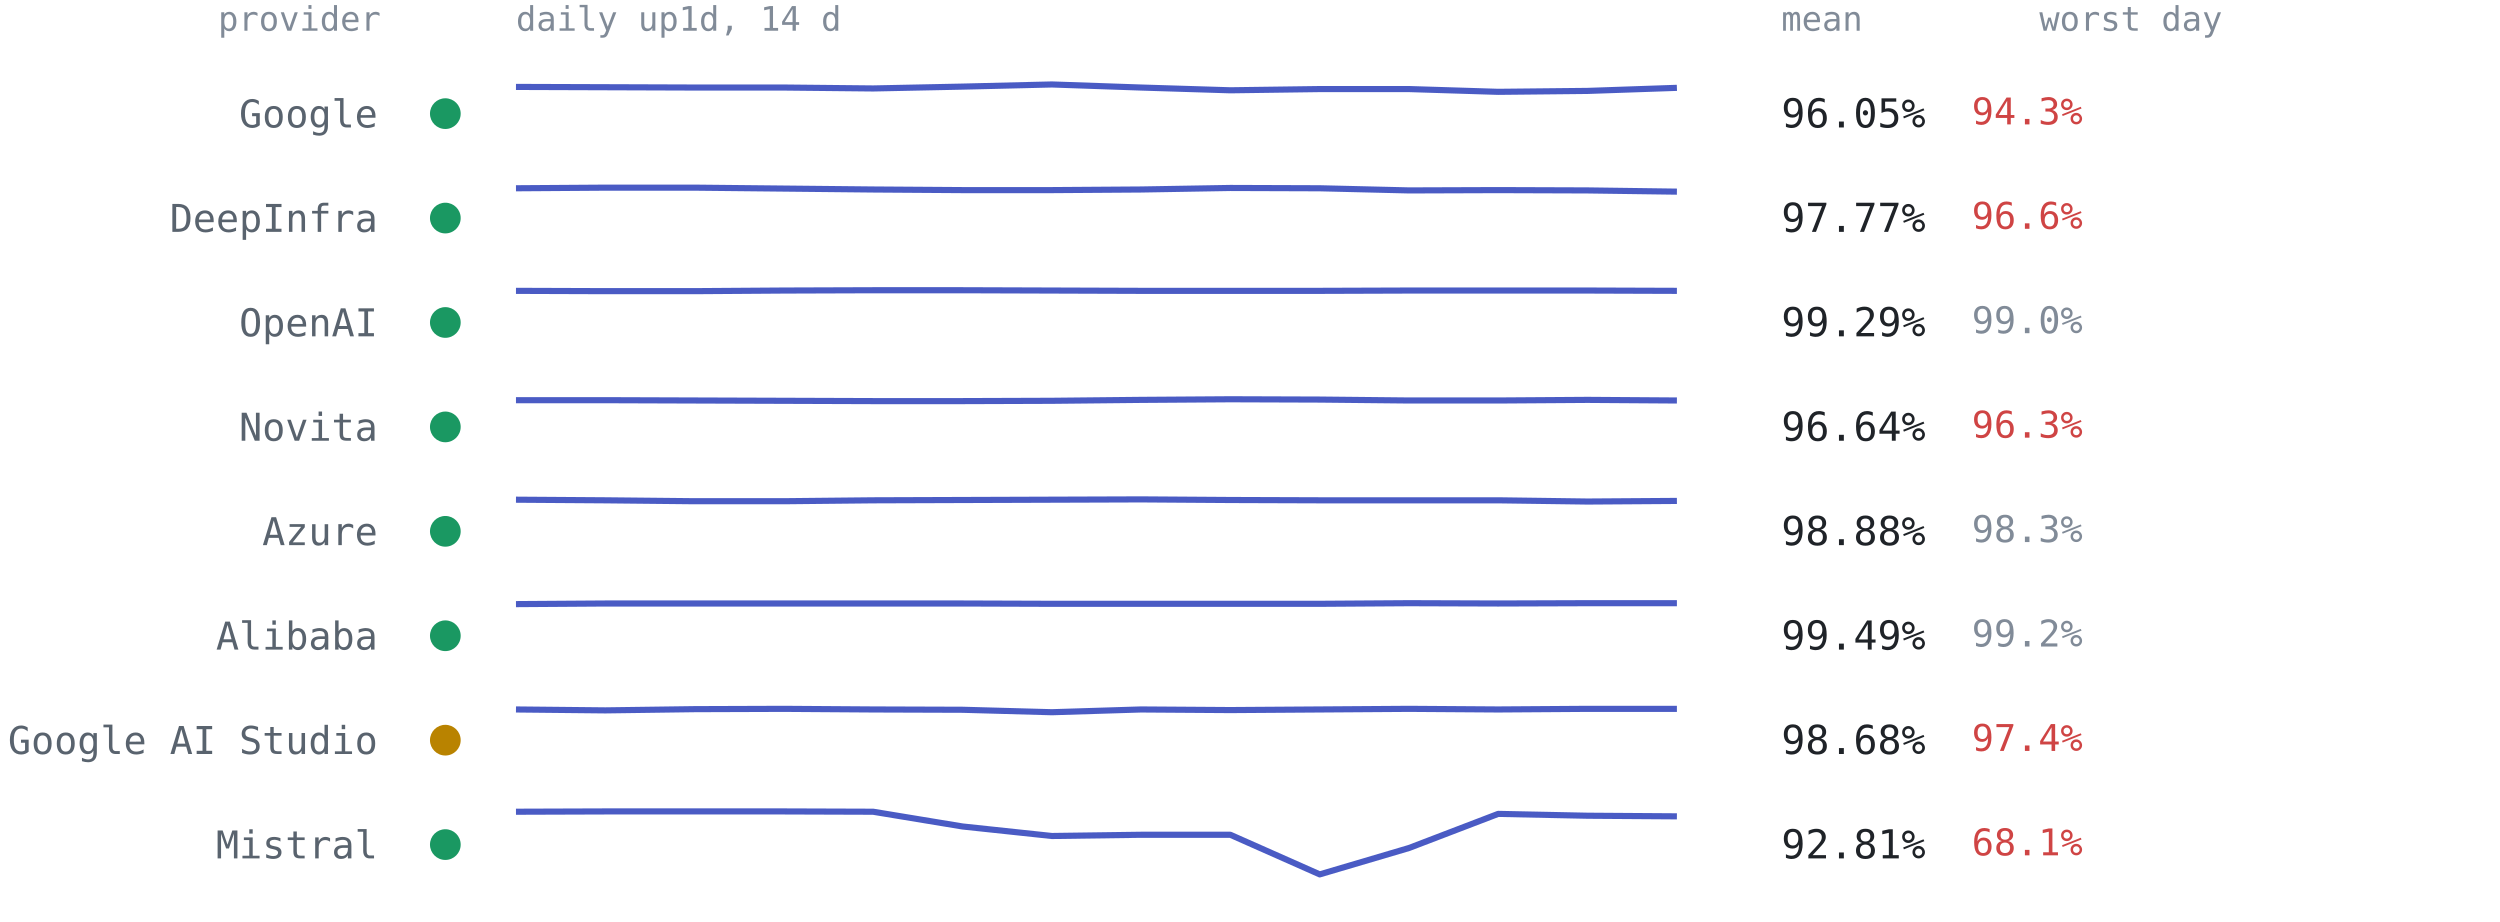
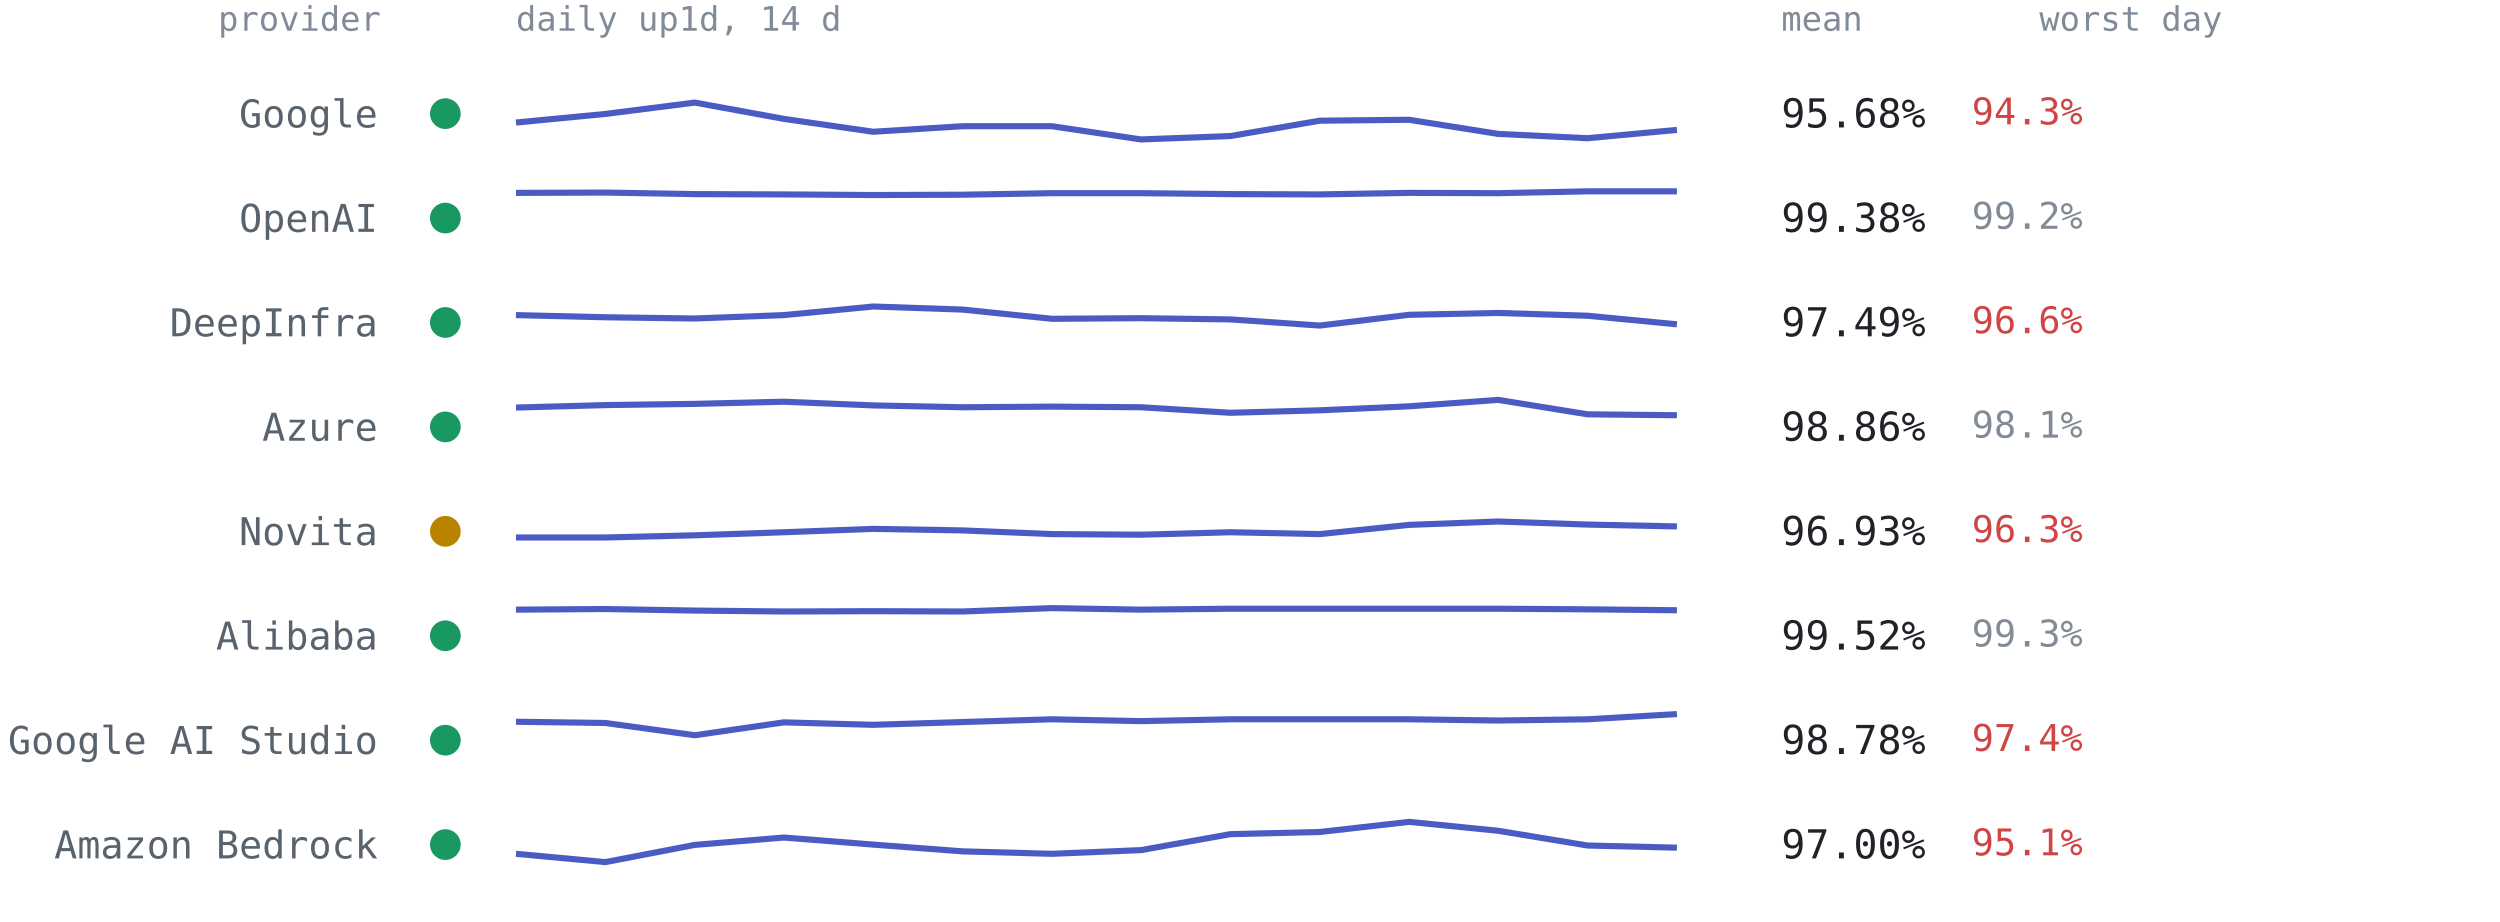
<svg xmlns="http://www.w3.org/2000/svg" viewBox="0 0 814 300" font-family="ui-monospace,SFMono-Regular,Menlo,Consolas,monospace" role="img" aria-label="Per-provider 14-day availability from up1d">
  <text x="124" y="10" text-anchor="end" style="font:11px ui-monospace,SFMono-Regular,Menlo,Consolas,monospace;fill:#818b98">provider</text>
  <text x="168" y="10" style="font:11px ui-monospace,SFMono-Regular,Menlo,Consolas,monospace;fill:#818b98">daily up1d, 14 d</text>
  <text x="580" y="10" style="font:11px ui-monospace,SFMono-Regular,Menlo,Consolas,monospace;fill:#818b98">mean</text>
  <text x="664" y="10" style="font:11px ui-monospace,SFMono-Regular,Menlo,Consolas,monospace;fill:#818b98">worst day</text>
  <circle cx="145" cy="37.0" r="5" fill="#1a9862" />
  <text x="123" y="41.5" text-anchor="end" style="font:12.5px ui-monospace,SFMono-Regular,Menlo,Consolas,monospace;fill:#59636e">Google</text>
-   <polyline points="168.0,28.3 197.1,28.4 226.2,28.5 255.2,28.5 284.3,28.8 313.4,28.2 342.5,27.5 371.5,28.5 400.6,29.4 429.7,29.0 458.8,29.0 487.8,29.9 516.9,29.6 546.0,28.6" fill="none" stroke="#4a5bc4" stroke-width="2" stroke-linejoin="round" />
-   <text x="580" y="41.5" style="font:13px ui-monospace,SFMono-Regular,Menlo,Consolas,monospace;fill:#1f2328">96.05%</text>
+   <polyline points="168.0,39.9 197.1,37.1 226.2,33.4 255.2,38.7 284.3,42.9 313.4,41.1 342.5,41.1 371.5,45.4 400.6,44.3 429.7,39.3 458.8,39.0 487.8,43.6 516.9,45.0 546.0,42.3" fill="none" stroke="#4a5bc4" stroke-width="2" stroke-linejoin="round" />
+   <text x="580" y="41.5" style="font:13px ui-monospace,SFMono-Regular,Menlo,Consolas,monospace;fill:#1f2328">95.68%</text>
  <text x="642" y="40.5" style="font:12px ui-monospace,SFMono-Regular,Menlo,Consolas,monospace;fill:#cf4444">94.3%</text>
  <circle cx="145" cy="71.0" r="5" fill="#1a9862" />
-   <text x="123" y="75.5" text-anchor="end" style="font:12.5px ui-monospace,SFMono-Regular,Menlo,Consolas,monospace;fill:#59636e">DeepInfra</text>
-   <polyline points="168.0,61.3 197.1,61.1 226.2,61.1 255.2,61.4 284.3,61.7 313.4,61.9 342.5,61.9 371.5,61.7 400.6,61.2 429.7,61.3 458.8,62.0 487.8,61.9 516.9,62.0 546.0,62.4" fill="none" stroke="#4a5bc4" stroke-width="2" stroke-linejoin="round" />
-   <text x="580" y="75.5" style="font:13px ui-monospace,SFMono-Regular,Menlo,Consolas,monospace;fill:#1f2328">97.77%</text>
-   <text x="642" y="74.5" style="font:12px ui-monospace,SFMono-Regular,Menlo,Consolas,monospace;fill:#cf4444">96.6%</text>
+   <text x="123" y="75.5" text-anchor="end" style="font:12.5px ui-monospace,SFMono-Regular,Menlo,Consolas,monospace;fill:#59636e">OpenAI</text>
+   <polyline points="168.0,62.8 197.1,62.7 226.2,63.2 255.2,63.3 284.3,63.5 313.4,63.4 342.5,62.9 371.5,62.9 400.6,63.2 429.7,63.3 458.8,62.8 487.8,62.9 516.9,62.3 546.0,62.3" fill="none" stroke="#4a5bc4" stroke-width="2" stroke-linejoin="round" />
+   <text x="580" y="75.5" style="font:13px ui-monospace,SFMono-Regular,Menlo,Consolas,monospace;fill:#1f2328">99.38%</text>
+   <text x="642" y="74.5" style="font:12px ui-monospace,SFMono-Regular,Menlo,Consolas,monospace;fill:#818b98">99.2%</text>
  <circle cx="145" cy="105.0" r="5" fill="#1a9862" />
-   <text x="123" y="109.5" text-anchor="end" style="font:12.5px ui-monospace,SFMono-Regular,Menlo,Consolas,monospace;fill:#59636e">OpenAI</text>
-   <polyline points="168.0,94.7 197.1,94.8 226.2,94.8 255.2,94.6 284.3,94.5 313.4,94.5 342.5,94.6 371.5,94.7 400.6,94.7 429.7,94.7 458.8,94.6 487.8,94.6 516.9,94.6 546.0,94.7" fill="none" stroke="#4a5bc4" stroke-width="2" stroke-linejoin="round" />
-   <text x="580" y="109.5" style="font:13px ui-monospace,SFMono-Regular,Menlo,Consolas,monospace;fill:#1f2328">99.29%</text>
-   <text x="642" y="108.5" style="font:12px ui-monospace,SFMono-Regular,Menlo,Consolas,monospace;fill:#818b98">99.0%</text>
+   <text x="123" y="109.5" text-anchor="end" style="font:12.5px ui-monospace,SFMono-Regular,Menlo,Consolas,monospace;fill:#59636e">DeepInfra</text>
+   <polyline points="168.0,102.6 197.1,103.3 226.2,103.7 255.2,102.6 284.3,99.8 313.4,100.8 342.5,103.8 371.5,103.6 400.6,104.0 429.7,106.0 458.8,102.5 487.8,101.9 516.9,102.8 546.0,105.6" fill="none" stroke="#4a5bc4" stroke-width="2" stroke-linejoin="round" />
+   <text x="580" y="109.5" style="font:13px ui-monospace,SFMono-Regular,Menlo,Consolas,monospace;fill:#1f2328">97.49%</text>
+   <text x="642" y="108.5" style="font:12px ui-monospace,SFMono-Regular,Menlo,Consolas,monospace;fill:#cf4444">96.6%</text>
  <circle cx="145" cy="139.0" r="5" fill="#1a9862" />
-   <text x="123" y="143.5" text-anchor="end" style="font:12.5px ui-monospace,SFMono-Regular,Menlo,Consolas,monospace;fill:#59636e">Novita</text>
-   <polyline points="168.0,130.3 197.1,130.3 226.2,130.4 255.2,130.5 284.3,130.6 313.4,130.6 342.5,130.5 371.5,130.2 400.6,130.0 429.7,130.1 458.8,130.4 487.8,130.4 516.9,130.2 546.0,130.4" fill="none" stroke="#4a5bc4" stroke-width="2" stroke-linejoin="round" />
-   <text x="580" y="143.5" style="font:13px ui-monospace,SFMono-Regular,Menlo,Consolas,monospace;fill:#1f2328">96.64%</text>
-   <text x="642" y="142.5" style="font:12px ui-monospace,SFMono-Regular,Menlo,Consolas,monospace;fill:#cf4444">96.3%</text>
-   <circle cx="145" cy="173.0" r="5" fill="#1a9862" />
-   <text x="123" y="177.5" text-anchor="end" style="font:12.5px ui-monospace,SFMono-Regular,Menlo,Consolas,monospace;fill:#59636e">Azure</text>
-   <polyline points="168.0,162.7 197.1,162.9 226.2,163.2 255.2,163.2 284.3,162.9 313.4,162.8 342.5,162.7 371.5,162.6 400.6,162.8 429.7,162.9 458.8,162.9 487.8,162.9 516.9,163.3 546.0,163.1" fill="none" stroke="#4a5bc4" stroke-width="2" stroke-linejoin="round" />
-   <text x="580" y="177.5" style="font:13px ui-monospace,SFMono-Regular,Menlo,Consolas,monospace;fill:#1f2328">98.88%</text>
-   <text x="642" y="176.5" style="font:12px ui-monospace,SFMono-Regular,Menlo,Consolas,monospace;fill:#818b98">98.3%</text>
+   <text x="123" y="143.5" text-anchor="end" style="font:12.5px ui-monospace,SFMono-Regular,Menlo,Consolas,monospace;fill:#59636e">Azure</text>
+   <polyline points="168.0,132.7 197.1,131.9 226.2,131.5 255.2,130.8 284.3,132.0 313.4,132.6 342.5,132.4 371.5,132.6 400.6,134.4 429.7,133.6 458.8,132.3 487.8,130.2 516.9,134.9 546.0,135.2" fill="none" stroke="#4a5bc4" stroke-width="2" stroke-linejoin="round" />
+   <text x="580" y="143.5" style="font:13px ui-monospace,SFMono-Regular,Menlo,Consolas,monospace;fill:#1f2328">98.86%</text>
+   <text x="642" y="142.5" style="font:12px ui-monospace,SFMono-Regular,Menlo,Consolas,monospace;fill:#818b98">98.1%</text>
+   <circle cx="145" cy="173.0" r="5" fill="#b98300" />
+   <text x="123" y="177.5" text-anchor="end" style="font:12.5px ui-monospace,SFMono-Regular,Menlo,Consolas,monospace;fill:#59636e">Novita</text>
+   <polyline points="168.0,175.0 197.1,175.0 226.2,174.3 255.2,173.3 284.3,172.2 313.4,172.7 342.5,173.9 371.5,174.1 400.6,173.3 429.7,173.9 458.8,170.9 487.8,169.8 516.9,170.8 546.0,171.4" fill="none" stroke="#4a5bc4" stroke-width="2" stroke-linejoin="round" />
+   <text x="580" y="177.5" style="font:13px ui-monospace,SFMono-Regular,Menlo,Consolas,monospace;fill:#1f2328">96.93%</text>
+   <text x="642" y="176.5" style="font:12px ui-monospace,SFMono-Regular,Menlo,Consolas,monospace;fill:#cf4444">96.3%</text>
  <circle cx="145" cy="207.0" r="5" fill="#1a9862" />
  <text x="123" y="211.5" text-anchor="end" style="font:12.5px ui-monospace,SFMono-Regular,Menlo,Consolas,monospace;fill:#59636e">Alibaba</text>
-   <polyline points="168.0,196.7 197.1,196.5 226.2,196.5 255.2,196.5 284.3,196.5 313.4,196.5 342.5,196.6 371.5,196.6 400.6,196.6 429.7,196.6 458.8,196.4 487.8,196.5 516.9,196.4 546.0,196.4" fill="none" stroke="#4a5bc4" stroke-width="2" stroke-linejoin="round" />
-   <text x="580" y="211.5" style="font:13px ui-monospace,SFMono-Regular,Menlo,Consolas,monospace;fill:#1f2328">99.49%</text>
-   <text x="642" y="210.5" style="font:12px ui-monospace,SFMono-Regular,Menlo,Consolas,monospace;fill:#818b98">99.2%</text>
-   <circle cx="145" cy="241.0" r="5" fill="#b98300" />
+   <polyline points="168.0,198.5 197.1,198.3 226.2,198.8 255.2,199.1 284.3,199.0 313.4,199.1 342.5,198.0 371.5,198.5 400.6,198.2 429.7,198.2 458.8,198.2 487.8,198.2 516.9,198.4 546.0,198.7" fill="none" stroke="#4a5bc4" stroke-width="2" stroke-linejoin="round" />
+   <text x="580" y="211.5" style="font:13px ui-monospace,SFMono-Regular,Menlo,Consolas,monospace;fill:#1f2328">99.52%</text>
+   <text x="642" y="210.5" style="font:12px ui-monospace,SFMono-Regular,Menlo,Consolas,monospace;fill:#818b98">99.3%</text>
+   <circle cx="145" cy="241.0" r="5" fill="#1a9862" />
  <text x="123" y="245.5" text-anchor="end" style="font:12.5px ui-monospace,SFMono-Regular,Menlo,Consolas,monospace;fill:#59636e">Google AI Studio</text>
-   <polyline points="168.0,231.0 197.1,231.3 226.2,230.9 255.2,230.8 284.3,231.0 313.4,231.1 342.5,231.9 371.5,231.0 400.6,231.2 429.7,231.0 458.8,230.8 487.8,231.0 516.9,230.8 546.0,230.8" fill="none" stroke="#4a5bc4" stroke-width="2" stroke-linejoin="round" />
-   <text x="580" y="245.5" style="font:13px ui-monospace,SFMono-Regular,Menlo,Consolas,monospace;fill:#1f2328">98.68%</text>
+   <polyline points="168.0,235.0 197.1,235.4 226.2,239.4 255.2,235.2 284.3,236.0 313.4,235.1 342.5,234.2 371.5,234.8 400.6,234.2 429.7,234.2 458.8,234.2 487.8,234.6 516.9,234.2 546.0,232.5" fill="none" stroke="#4a5bc4" stroke-width="2" stroke-linejoin="round" />
+   <text x="580" y="245.5" style="font:13px ui-monospace,SFMono-Regular,Menlo,Consolas,monospace;fill:#1f2328">98.78%</text>
  <text x="642" y="244.5" style="font:12px ui-monospace,SFMono-Regular,Menlo,Consolas,monospace;fill:#cf4444">97.4%</text>
  <circle cx="145" cy="275.0" r="5" fill="#1a9862" />
-   <text x="123" y="279.5" text-anchor="end" style="font:12.5px ui-monospace,SFMono-Regular,Menlo,Consolas,monospace;fill:#59636e">Mistral</text>
-   <polyline points="168.0,264.3 197.1,264.2 226.2,264.2 255.2,264.2 284.3,264.3 313.4,269.1 342.5,272.2 371.5,271.8 400.6,271.8 429.7,284.7 458.8,276.1 487.8,265.0 516.9,265.6 546.0,265.8" fill="none" stroke="#4a5bc4" stroke-width="2" stroke-linejoin="round" />
-   <text x="580" y="279.5" style="font:13px ui-monospace,SFMono-Regular,Menlo,Consolas,monospace;fill:#1f2328">92.81%</text>
-   <text x="642" y="278.5" style="font:12px ui-monospace,SFMono-Regular,Menlo,Consolas,monospace;fill:#cf4444">68.1%</text>
+   <text x="123" y="279.5" text-anchor="end" style="font:12.5px ui-monospace,SFMono-Regular,Menlo,Consolas,monospace;fill:#59636e">Amazon Bedrock</text>
+   <polyline points="168.0,278.0 197.1,280.7 226.2,275.1 255.2,272.7 284.3,275.0 313.4,277.2 342.5,278.0 371.5,276.8 400.6,271.6 429.7,270.9 458.8,267.6 487.8,270.5 516.9,275.3 546.0,276.0" fill="none" stroke="#4a5bc4" stroke-width="2" stroke-linejoin="round" />
+   <text x="580" y="279.5" style="font:13px ui-monospace,SFMono-Regular,Menlo,Consolas,monospace;fill:#1f2328">97.00%</text>
+   <text x="642" y="278.5" style="font:12px ui-monospace,SFMono-Regular,Menlo,Consolas,monospace;fill:#cf4444">95.1%</text>
</svg>
